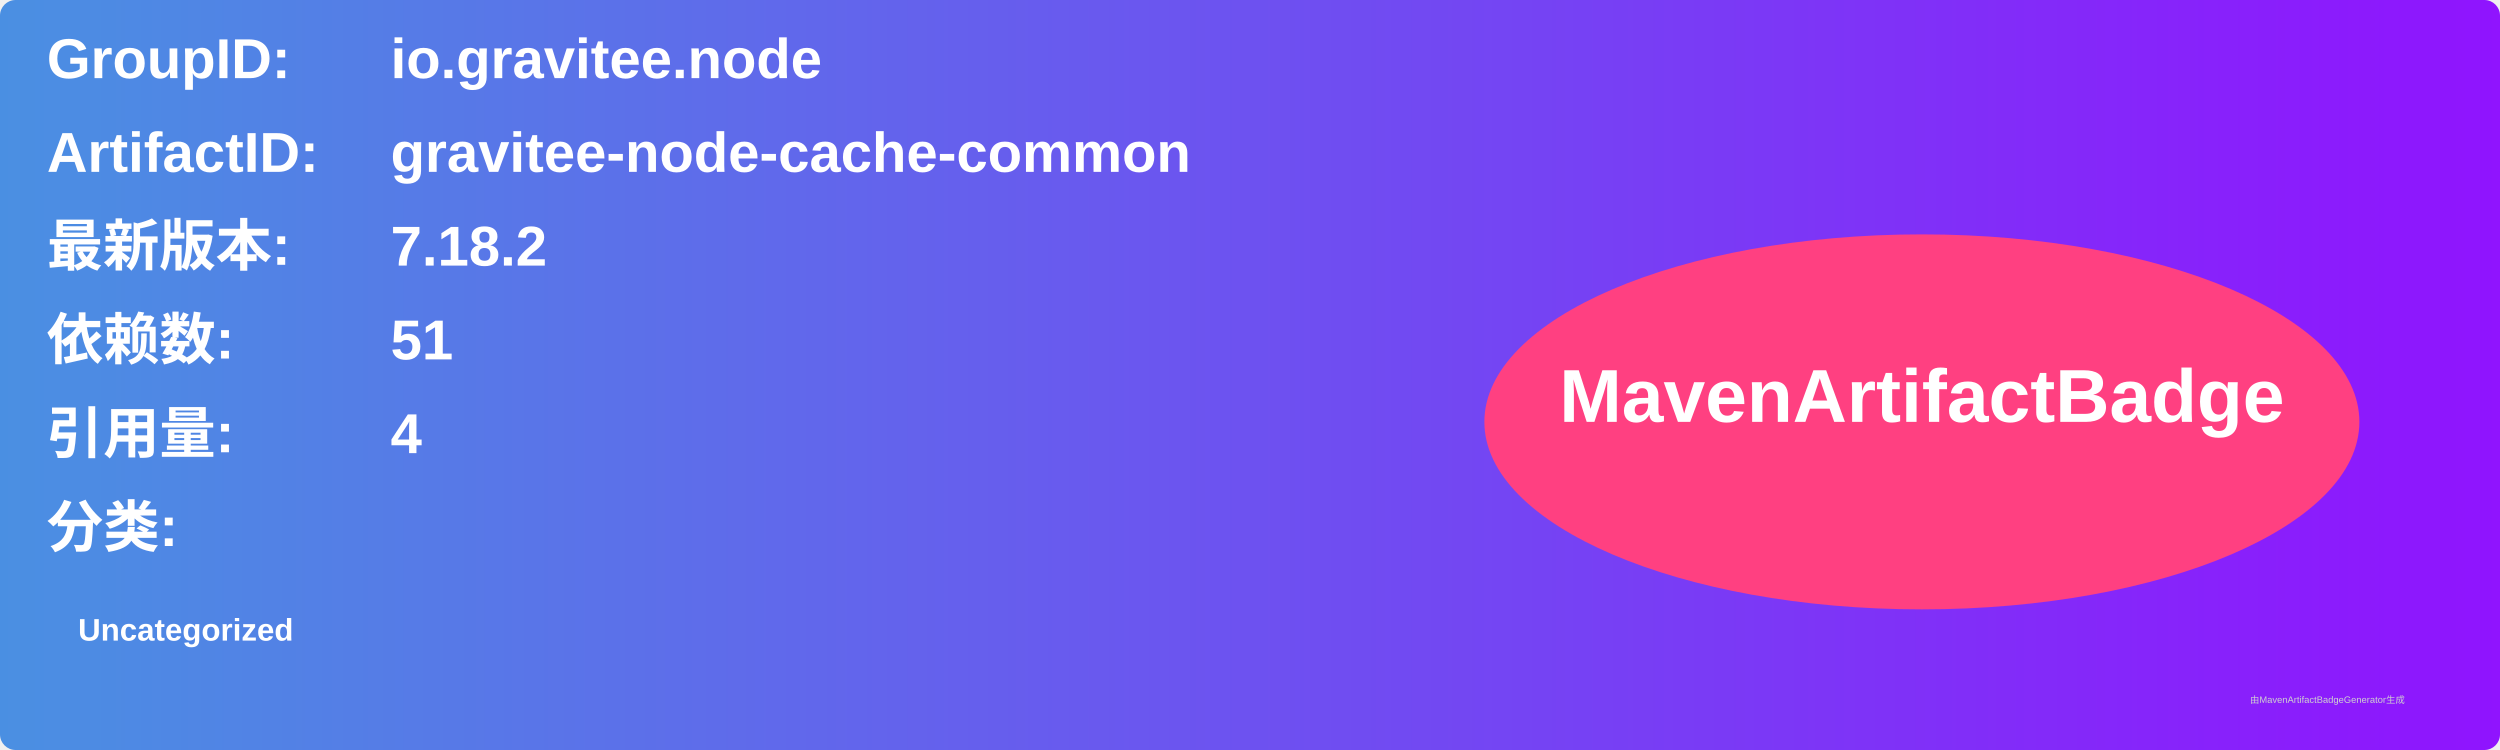
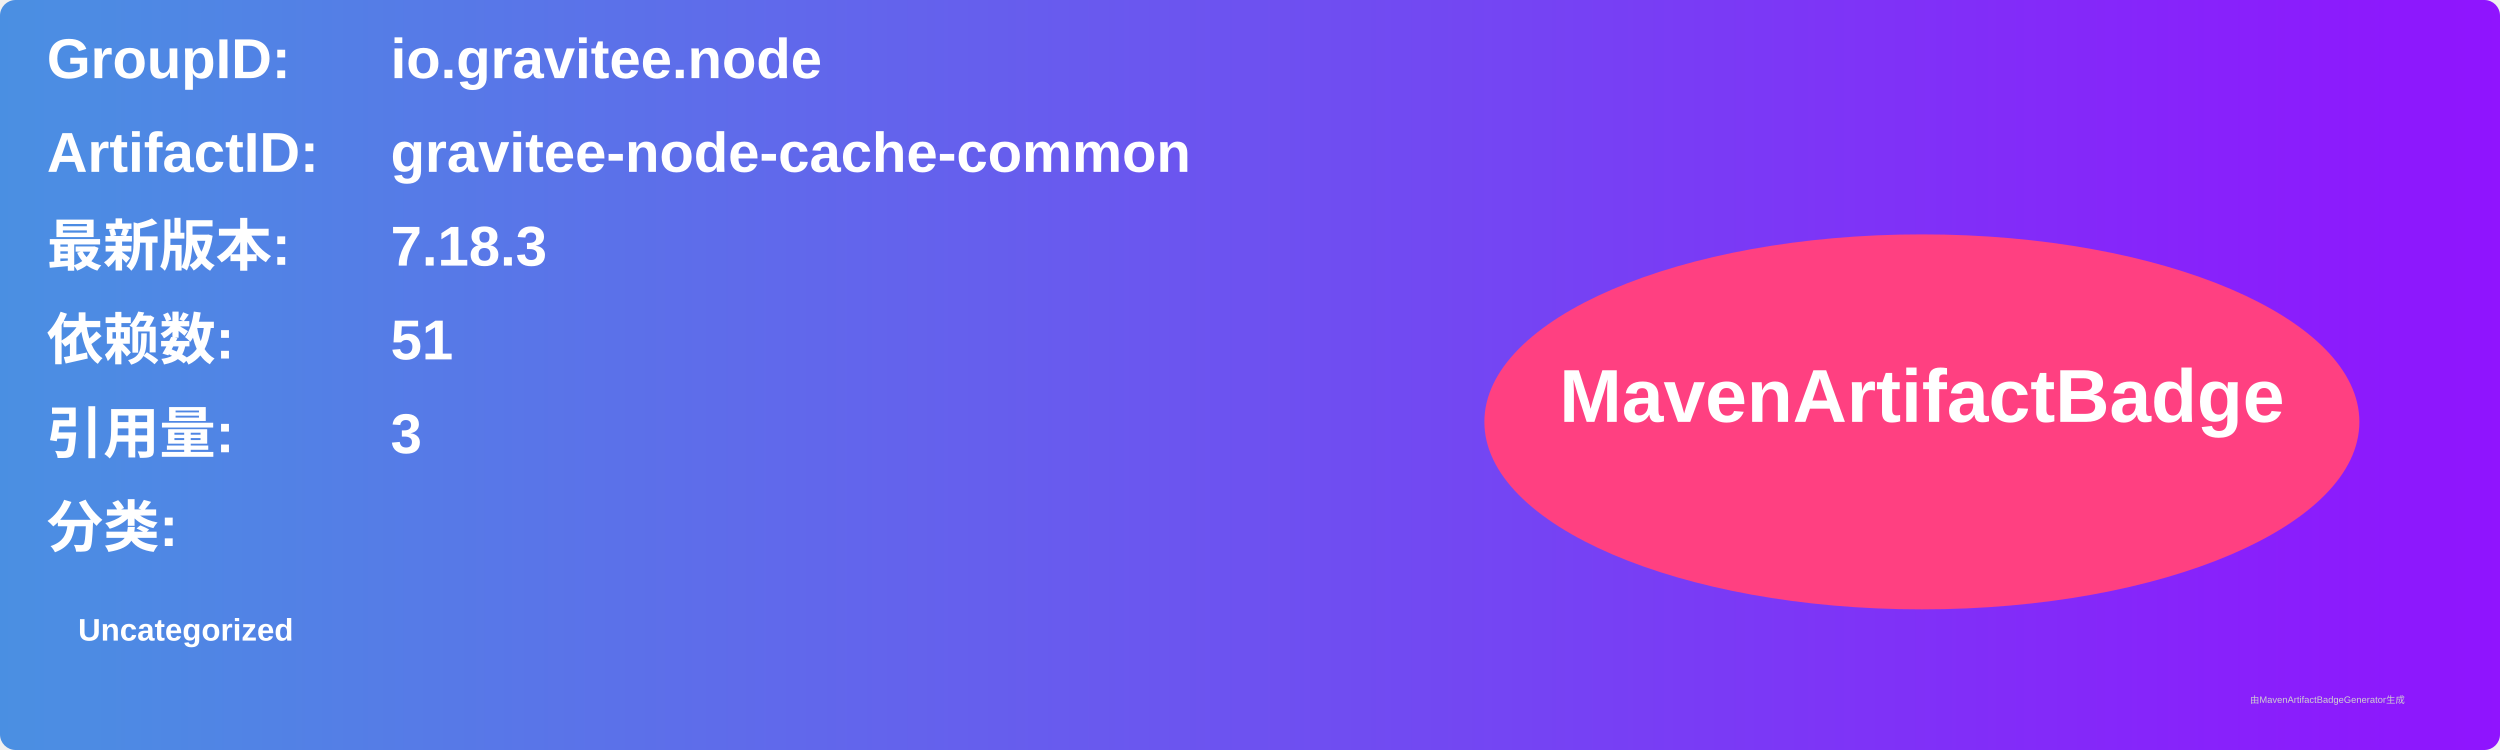
<svg xmlns="http://www.w3.org/2000/svg" width="800" height="240" viewBox="0 0 800 240">
  <linearGradient id="grad" x1="0%" y1="0%" x2="100%" y2="0%">
    <stop offset="0%" stop-color="#4a90e2" />
    <stop offset="100%" stop-color="#9013fe" />
  </linearGradient>
  <rect width="100%" height="100%" rx="5" ry="5" fill="url(#grad)" />
  <g transform="translate(15, 15)">
    <text x="0" y="10" font-family="Arial" font-size="18" fill="white" font-weight="bold" width="260">GroupID:</text>
    <text x="110" y="10" font-family="Arial" font-size="18" fill="white" font-weight="bold" width="460">io.gravitee.node</text>
    <text x="0" y="40" font-family="Arial" font-size="18" fill="white" font-weight="bold" width="260">ArtifactID:</text>
    <text x="110" y="40" font-family="Arial" font-size="18" fill="white" font-weight="bold" width="460">gravitee-node-cache-common</text>
    <text x="0" y="70" font-family="Arial" font-size="18" fill="white" font-weight="bold">最新版本:</text>
    <text x="110" y="70" font-family="Arial" font-size="18" fill="white" font-weight="bold">
-       <tspan font-weight="bold">7.18.2</tspan>
+       <tspan font-weight="bold">7.18.3</tspan>
    </text>
    <text x="0" y="100" font-family="Arial" font-size="18" fill="white" font-weight="bold">依赖数: </text>
    <text x="110" y="100" font-family="Arial" font-size="18" fill="white">
      <tspan font-weight="bold">51</tspan>
    </text>
    <text x="0" y="130" font-family="Arial" font-size="18" fill="white" font-weight="bold">引用量: </text>
    <text x="110" y="130" font-family="Arial" font-size="18" fill="white">
-       <tspan font-weight="bold">4</tspan>
+       <tspan font-weight="bold">3</tspan>
    </text>
    <text x="0" y="160" font-family="Arial" font-size="18" fill="white" font-weight="bold">分类:</text>
    <text x="10" y="190" font-family="Arial" font-size="10" fill="white">
      <tspan font-weight="bold">Uncategorized</tspan>
    </text>
    <ellipse cx="600" cy="120" rx="140" ry="60" fill="#ff4081" />
    <text x="600" y="120" text-anchor="middle" font-family="Arial" font-size="24" fill="white" font-weight="bold">MavenArtifactBadge</text>
  </g>
  <text x="720" y="225" font-family="Arial" font-size="3" fill="#d0d0d0">由MavenArtifactBadgeGenerator生成</text>
</svg>
